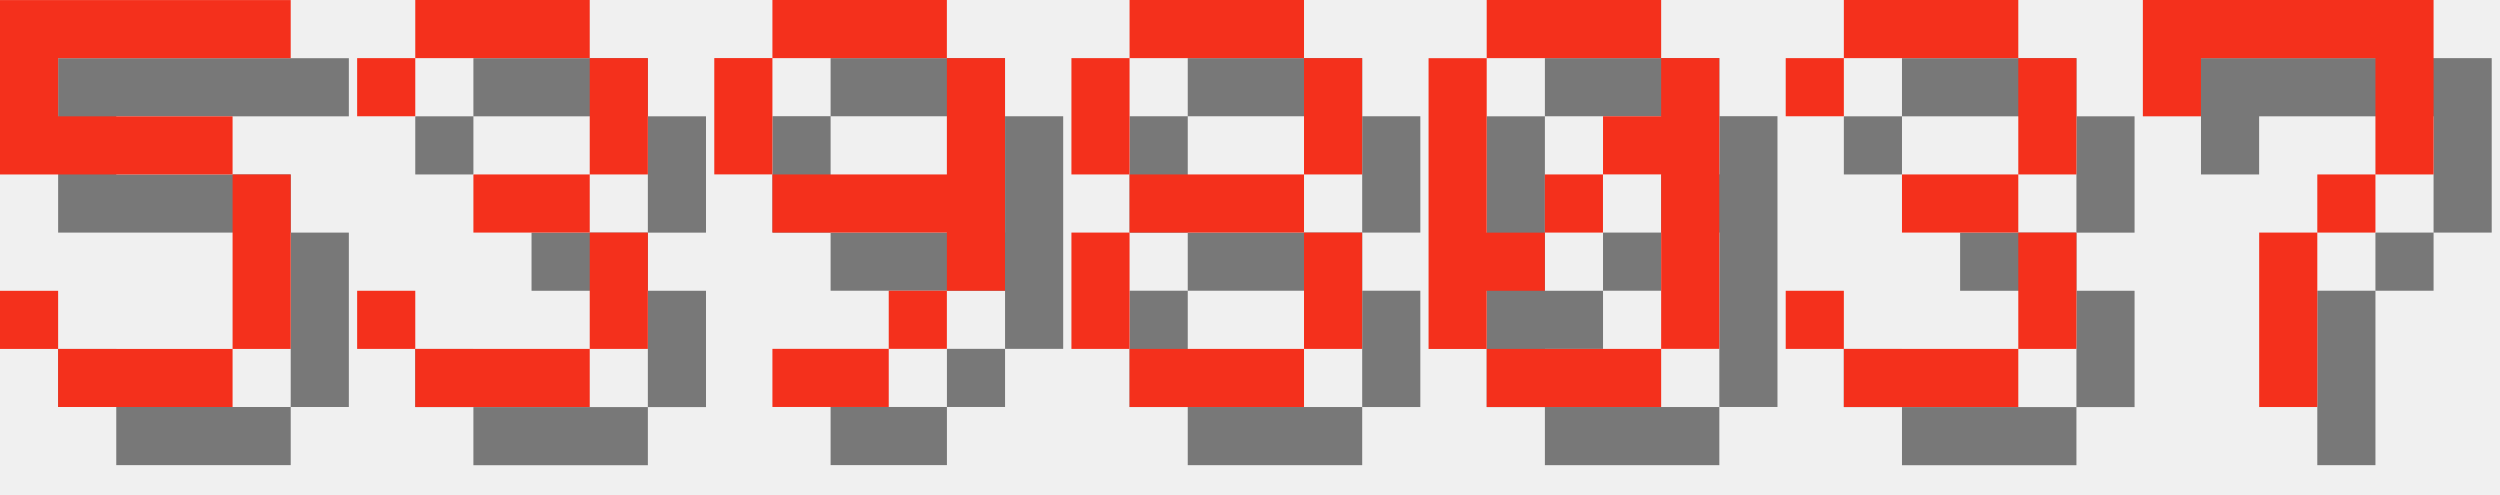
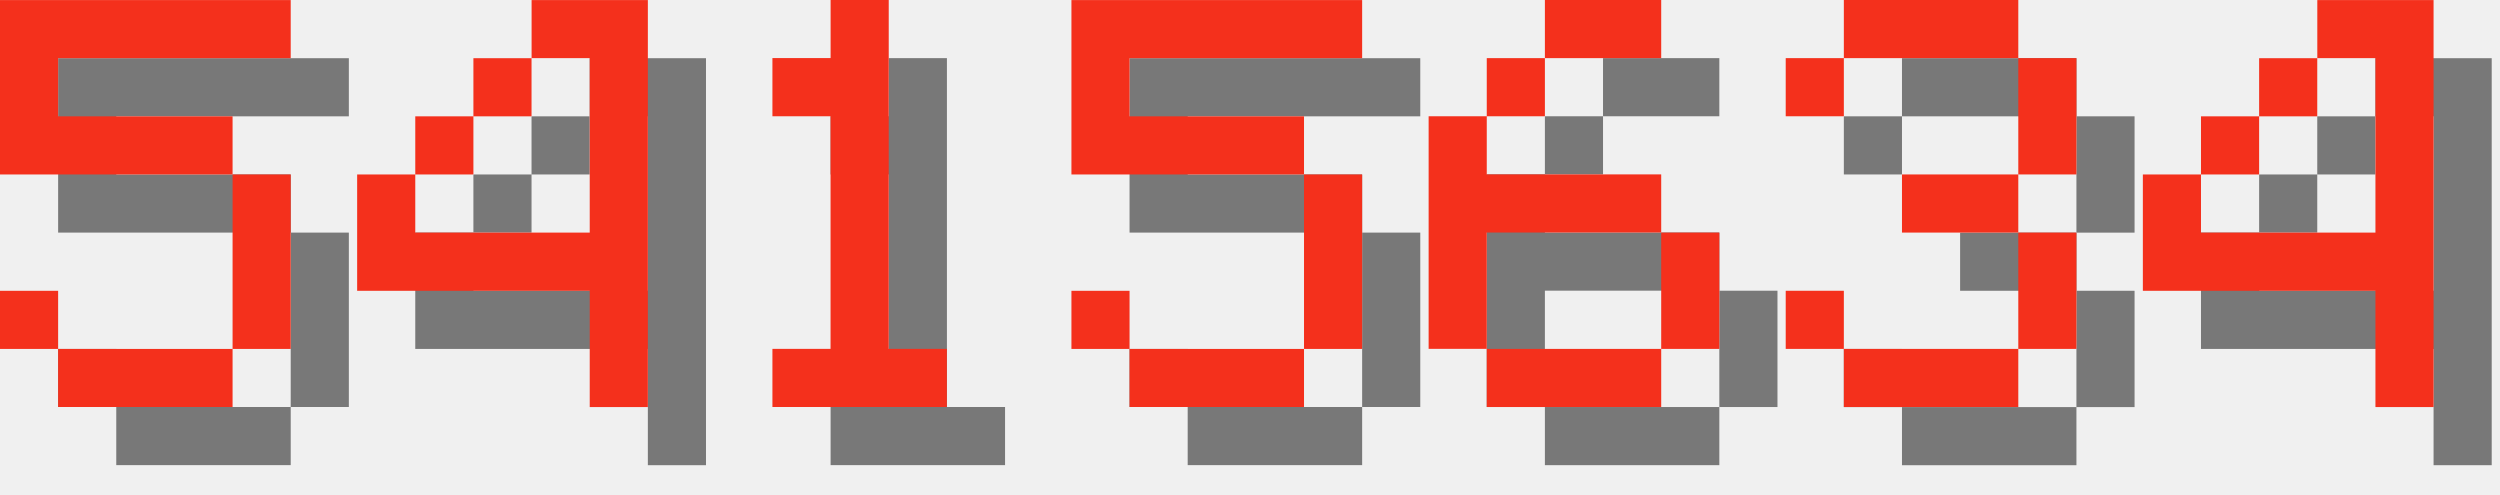
<svg xmlns="http://www.w3.org/2000/svg" version="1.1" width="182.0" height="36">
  <style>
        .text-foreground {
            fill: #F4301C;
        }
        .text-shadow {
            fill: #000000;
            fill-opacity: 0.5;
        }
    </style>
  <g class="digit" id="digit_5" transform="translate(0.0, 0), scale(4)">
    <path id="digit_5_shadow" class="text-shadow" d="m1.058 1.058v3.175h4.233v3.175h-3.175v-1.058h-1.058v1.058h1.058v1.058h3.175v-1.058h1.058v-3.175h-1.058v-1.058h-3.175v-1.058h4.233v-1.058h-5.292z" fill-opacity=".5" style="paint-order:stroke fill markers" />
    <path id="digit_5_fg" class="text-foreground" d="m0 0v3.175h4.233v3.175h-3.175v-1.058h-1.058v1.058h1.058v1.058h3.175v-1.058h1.058v-3.175h-1.058v-1.058h-3.175v-1.058h4.233v-1.058h-5.292z" fill="#fff" style="paint-order:stroke fill markers" />
  </g>
-   <g class="digit" id="digit_3" transform="translate(26.0, 0), scale(4)">
-     <path id="digit_3_shadow" class="text-shadow" d="m1.058 2.117v1.058h1.058v-1.058h3.175v2.117h-2.117v1.058h2.117v2.117h-3.175v-1.058h-1.058v1.058h1.058v1.058h3.175v-1.058h1.058v-2.117h-1.058v-1.058h1.058v-2.117h-1.058v-1.058h-3.175v1.058h-1.058z" fill-opacity=".5" style="paint-order:stroke fill markers" />
-     <path id="digit_3_fg" class="text-foreground" d="m0 1.058v1.058h1.058v-1.058h3.175v2.117h-2.117v1.058h2.117v2.117h-3.175v-1.058h-1.058v1.058h1.058v1.058h3.175v-1.058h1.058v-2.117h-1.058v-1.058h1.058v-2.117h-1.058v-1.058h-3.175v1.058h-1.058z" fill="#fff" style="paint-order:stroke fill markers" />
+   <g class="digit" id="digit_4" transform="translate(26.0, 0), scale(4)">
+     <path id="digit_4_shadow" class="text-shadow" d="m4.233 1.058v1.058h1.058v3.175h-3.175v-1.058h-1.058v2.117h4.233v2.117h1.058v-7.408h-2.117zm-2.117 3.175h1.058v-1.058h-1.058v1.058zm1.058-1.058h1.058v-1.058h-1.058v1.058z" fill-opacity=".5" style="paint-order:stroke fill markers" />
+     <path id="digit_4_fg" class="text-foreground" d="m3.175 0v1.058h1.058v3.175h-3.175v-1.058h-1.058v2.117h4.233v2.117h1.058v-7.408h-2.117zm-2.117 3.175h1.058v-1.058h-1.058v1.058zm1.058-1.058h1.058v-1.058h-1.058v1.058z" fill="#fff" style="paint-order:stroke fill markers" />
  </g>
-   <g class="digit" id="digit_9" transform="translate(52.0, 0), scale(4)">
-     <path id="digit_9_shadow" class="text-shadow" d="m2.117 1.058v1.058h3.175v-1.058h-3.175zm3.175 1.058v2.117h-3.175v1.058h3.175v1.058h1.058v-4.233h-1.058zm0 4.233h-1.058v1.058h1.058v-1.058zm-1.058 1.058h-2.117v1.058h2.117v-1.058zm-2.117-3.175v-2.117h-1.058v2.117h1.058z" fill-opacity=".5" style="paint-order:stroke fill markers" />
-     <path id="digit_9_fg" class="text-foreground" d="m1.058 0v1.058h3.175v-1.058h-3.175zm3.175 1.058v2.117h-3.175v1.058h3.175v1.058h1.058v-4.233h-1.058zm0 4.233h-1.058v1.058h1.058v-1.058zm-1.058 1.058h-2.117v1.058h2.117v-1.058zm-2.117-3.175v-2.117h-1.058v2.117h1.058z" fill="#fff" style="paint-order:stroke fill markers" />
+   <g class="digit" id="digit_1" transform="translate(52.0, 0), scale(4)">
+     <path id="digit_1_shadow" class="text-shadow" d="m2.117 2.117v1.058h1.058v4.233h-1.058v1.058h3.175v-1.058h-1.058v-6.35h-1.058v1.058h-1.058z" fill-opacity=".5" style="paint-order:stroke fill markers" />
+     <path id="digit_1_fg" class="text-foreground" d="m1.058 1.058v1.058h1.058v4.233h-1.058v1.058h3.175v-1.058h-1.058v-6.35h-1.058v1.058h-1.058z" fill="#fff" style="paint-order:stroke fill markers" />
  </g>
-   <g class="digit" id="digit_8" transform="translate(78.0, 0), scale(4)">
-     <path id="digit_8_shadow" class="text-shadow" d="m2.117 1.058v1.058h3.175v-1.058h-3.175zm3.175 1.058v2.117h1.058v-2.117h-1.058zm0 2.117h-3.175v1.058h3.175v-1.058zm0 1.058v2.117h1.058v-2.117h-1.058zm0 2.117h-3.175v1.058h3.175v-1.058zm-3.175 0v-2.117h-1.058v2.117h1.058zm0-3.175v-2.117h-1.058v2.117h1.058z" fill-opacity=".5" style="paint-order:stroke fill markers" />
-     <path id="digit_8_fg" class="text-foreground" d="m1.058 0v1.058h3.175v-1.058h-3.175zm3.175 1.058v2.117h1.058v-2.117h-1.058zm0 2.117h-3.175v1.058h3.175v-1.058zm0 1.058v2.117h1.058v-2.117h-1.058zm0 2.117h-3.175v1.058h3.175v-1.058zm-3.175 0v-2.117h-1.058v2.117h1.058zm0-3.175v-2.117h-1.058v2.117h1.058z" fill="#fff" style="paint-order:stroke fill markers" />
+   <g class="digit" id="digit_5" transform="translate(78.0, 0), scale(4)">
+     <path id="digit_5_shadow" class="text-shadow" d="m1.058 1.058v3.175h4.233v3.175h-3.175v-1.058h-1.058v1.058h1.058v1.058h3.175v-1.058h1.058v-3.175h-1.058v-1.058h-3.175v-1.058h4.233v-1.058h-5.292z" fill-opacity=".5" style="paint-order:stroke fill markers" />
+     <path id="digit_5_fg" class="text-foreground" d="m0 0v3.175h4.233v3.175h-3.175v-1.058h-1.058v1.058h1.058v1.058h3.175v-1.058h1.058v-3.175h-1.058v-1.058h-3.175v-1.058h4.233v-1.058h-5.292z" fill="#fff" style="paint-order:stroke fill markers" />
  </g>
-   <g class="digit" id="digit_0" transform="translate(104.0, 0), scale(4)">
-     <path id="digit_0_shadow" class="text-shadow" d="m2.117 1.058v1.058h3.175v-1.058h-3.175zm3.175 1.058v1.058h-1.058v1.058h1.058v3.175h1.058v-5.292h-1.058zm0 5.292h-3.175v1.058h3.175v-1.058zm-3.175 0v-1.058h1.058v-1.058h-1.058v-3.175h-1.058v5.292h1.058zm1.058-2.117h1.058v-1.058h-1.058v1.058z" fill-opacity=".5" style="paint-order:stroke fill markers" />
-     <path id="digit_0_fg" class="text-foreground" d="m1.058 0v1.058h3.175v-1.058h-3.175zm3.175 1.058v1.058h-1.058v1.058h1.058v3.175h1.058v-5.292h-1.058zm0 5.292h-3.175v1.058h3.175v-1.058zm-3.175 0v-1.058h1.058v-1.058h-1.058v-3.175h-1.058v5.292h1.058zm1.058-2.117h1.058v-1.058h-1.058v1.058z" fill="#fff" style="paint-order:stroke fill markers" />
+   <g class="digit" id="digit_6" transform="translate(104.0, 0), scale(4)">
+     <path id="digit_6_shadow" class="text-shadow" d="m3.175 1.058v1.058h2.117v-1.058h-2.117zm0 1.058h-1.058v1.058h1.058v-1.058zm-1.058 1.058h-1.058v4.233h1.058v-2.117h3.175v-1.058h-3.175v-1.058zm3.175 2.117v2.117h1.058v-2.117h-1.058zm0 2.117h-3.175v1.058h3.175v-1.058z" fill-opacity=".5" style="paint-order:stroke fill markers" />
+     <path id="digit_6_fg" class="text-foreground" d="m2.117 0v1.058h2.117v-1.058h-2.117zm0 1.058h-1.058v1.058h1.058v-1.058zm-1.058 1.058h-1.058v4.233h1.058v-2.117h3.175v-1.058h-3.175v-1.058zm3.175 2.117v2.117h1.058v-2.117h-1.058zm0 2.117h-3.175v1.058h3.175v-1.058z" fill="#fff" style="paint-order:stroke fill markers" />
  </g>
  <g class="digit" id="digit_3" transform="translate(130.0, 0), scale(4)">
    <path id="digit_3_shadow" class="text-shadow" d="m1.058 2.117v1.058h1.058v-1.058h3.175v2.117h-2.117v1.058h2.117v2.117h-3.175v-1.058h-1.058v1.058h1.058v1.058h3.175v-1.058h1.058v-2.117h-1.058v-1.058h1.058v-2.117h-1.058v-1.058h-3.175v1.058h-1.058z" fill-opacity=".5" style="paint-order:stroke fill markers" />
    <path id="digit_3_fg" class="text-foreground" d="m0 1.058v1.058h1.058v-1.058h3.175v2.117h-2.117v1.058h2.117v2.117h-3.175v-1.058h-1.058v1.058h1.058v1.058h3.175v-1.058h1.058v-2.117h-1.058v-1.058h1.058v-2.117h-1.058v-1.058h-3.175v1.058h-1.058z" fill="#fff" style="paint-order:stroke fill markers" />
  </g>
-   <g class="digit" id="digit_7" transform="translate(156.0, 0), scale(4)">
-     <path id="digit_7_shadow" class="text-shadow" d="m1.058 1.058 2e-6 2.117h1.058v-1.058h3.175v1.058l2e-7 1.058h-1.058v1.058h-1.058l4e-7 3.175 1.058 1e-7v-3.175h1.058v-1.058h1.058l5e-7 -1.058v-2.117z" fill-opacity=".5" style="paint-order:stroke fill markers" />
-     <path id="digit_7_fg" class="text-foreground" d="m0 0 2e-6 2.117h1.058v-1.058h3.175v1.058l2e-7 1.058h-1.058v1.058h-1.058l4e-7 3.175 1.058 1e-7v-3.175h1.058v-1.058h1.058l5e-7 -1.058v-2.117z" fill="#fff" style="paint-order:stroke fill markers" />
+   <g class="digit" id="digit_4" transform="translate(156.0, 0), scale(4)">
+     <path id="digit_4_shadow" class="text-shadow" d="m4.233 1.058v1.058h1.058v3.175h-3.175v-1.058h-1.058v2.117h4.233v2.117h1.058v-7.408h-2.117zm-2.117 3.175h1.058v-1.058h-1.058v1.058zm1.058-1.058h1.058v-1.058h-1.058v1.058z" fill-opacity=".5" style="paint-order:stroke fill markers" />
+     <path id="digit_4_fg" class="text-foreground" d="m3.175 0v1.058h1.058v3.175h-3.175v-1.058h-1.058v2.117h4.233v2.117h1.058v-7.408h-2.117zm-2.117 3.175h1.058v-1.058h-1.058v1.058zm1.058-1.058h1.058v-1.058h-1.058v1.058z" fill="#fff" style="paint-order:stroke fill markers" />
  </g>
</svg>
